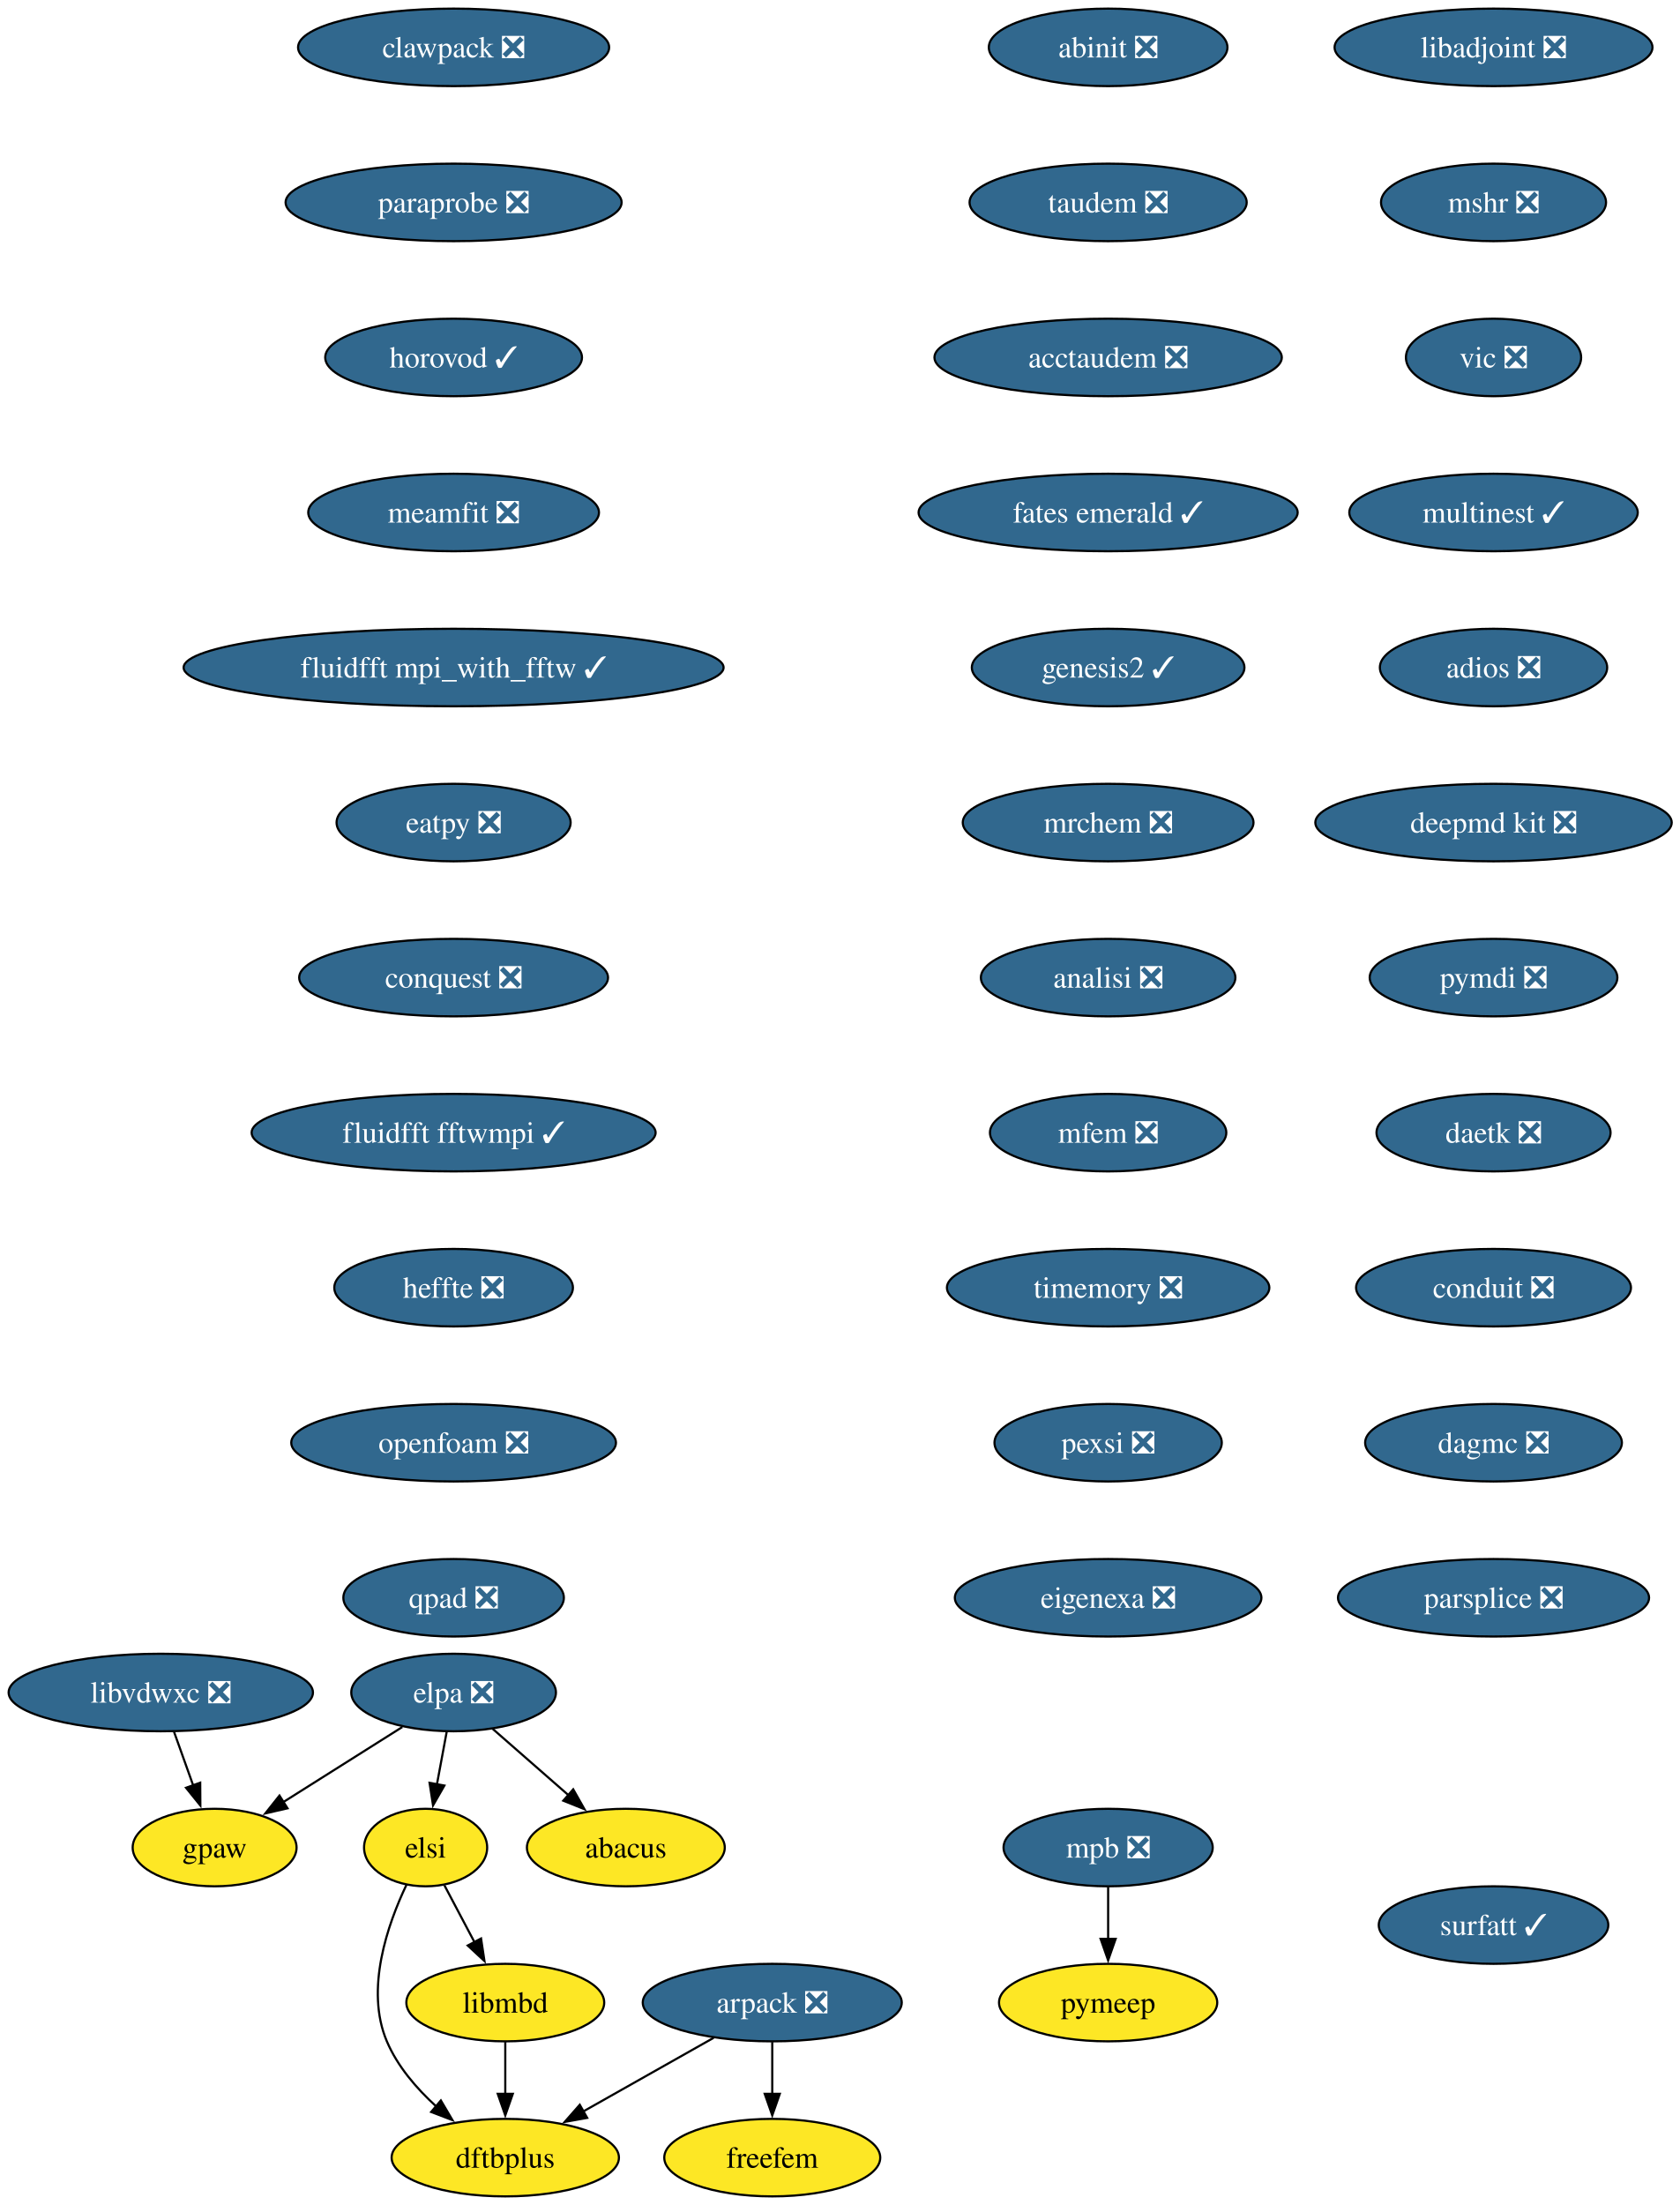
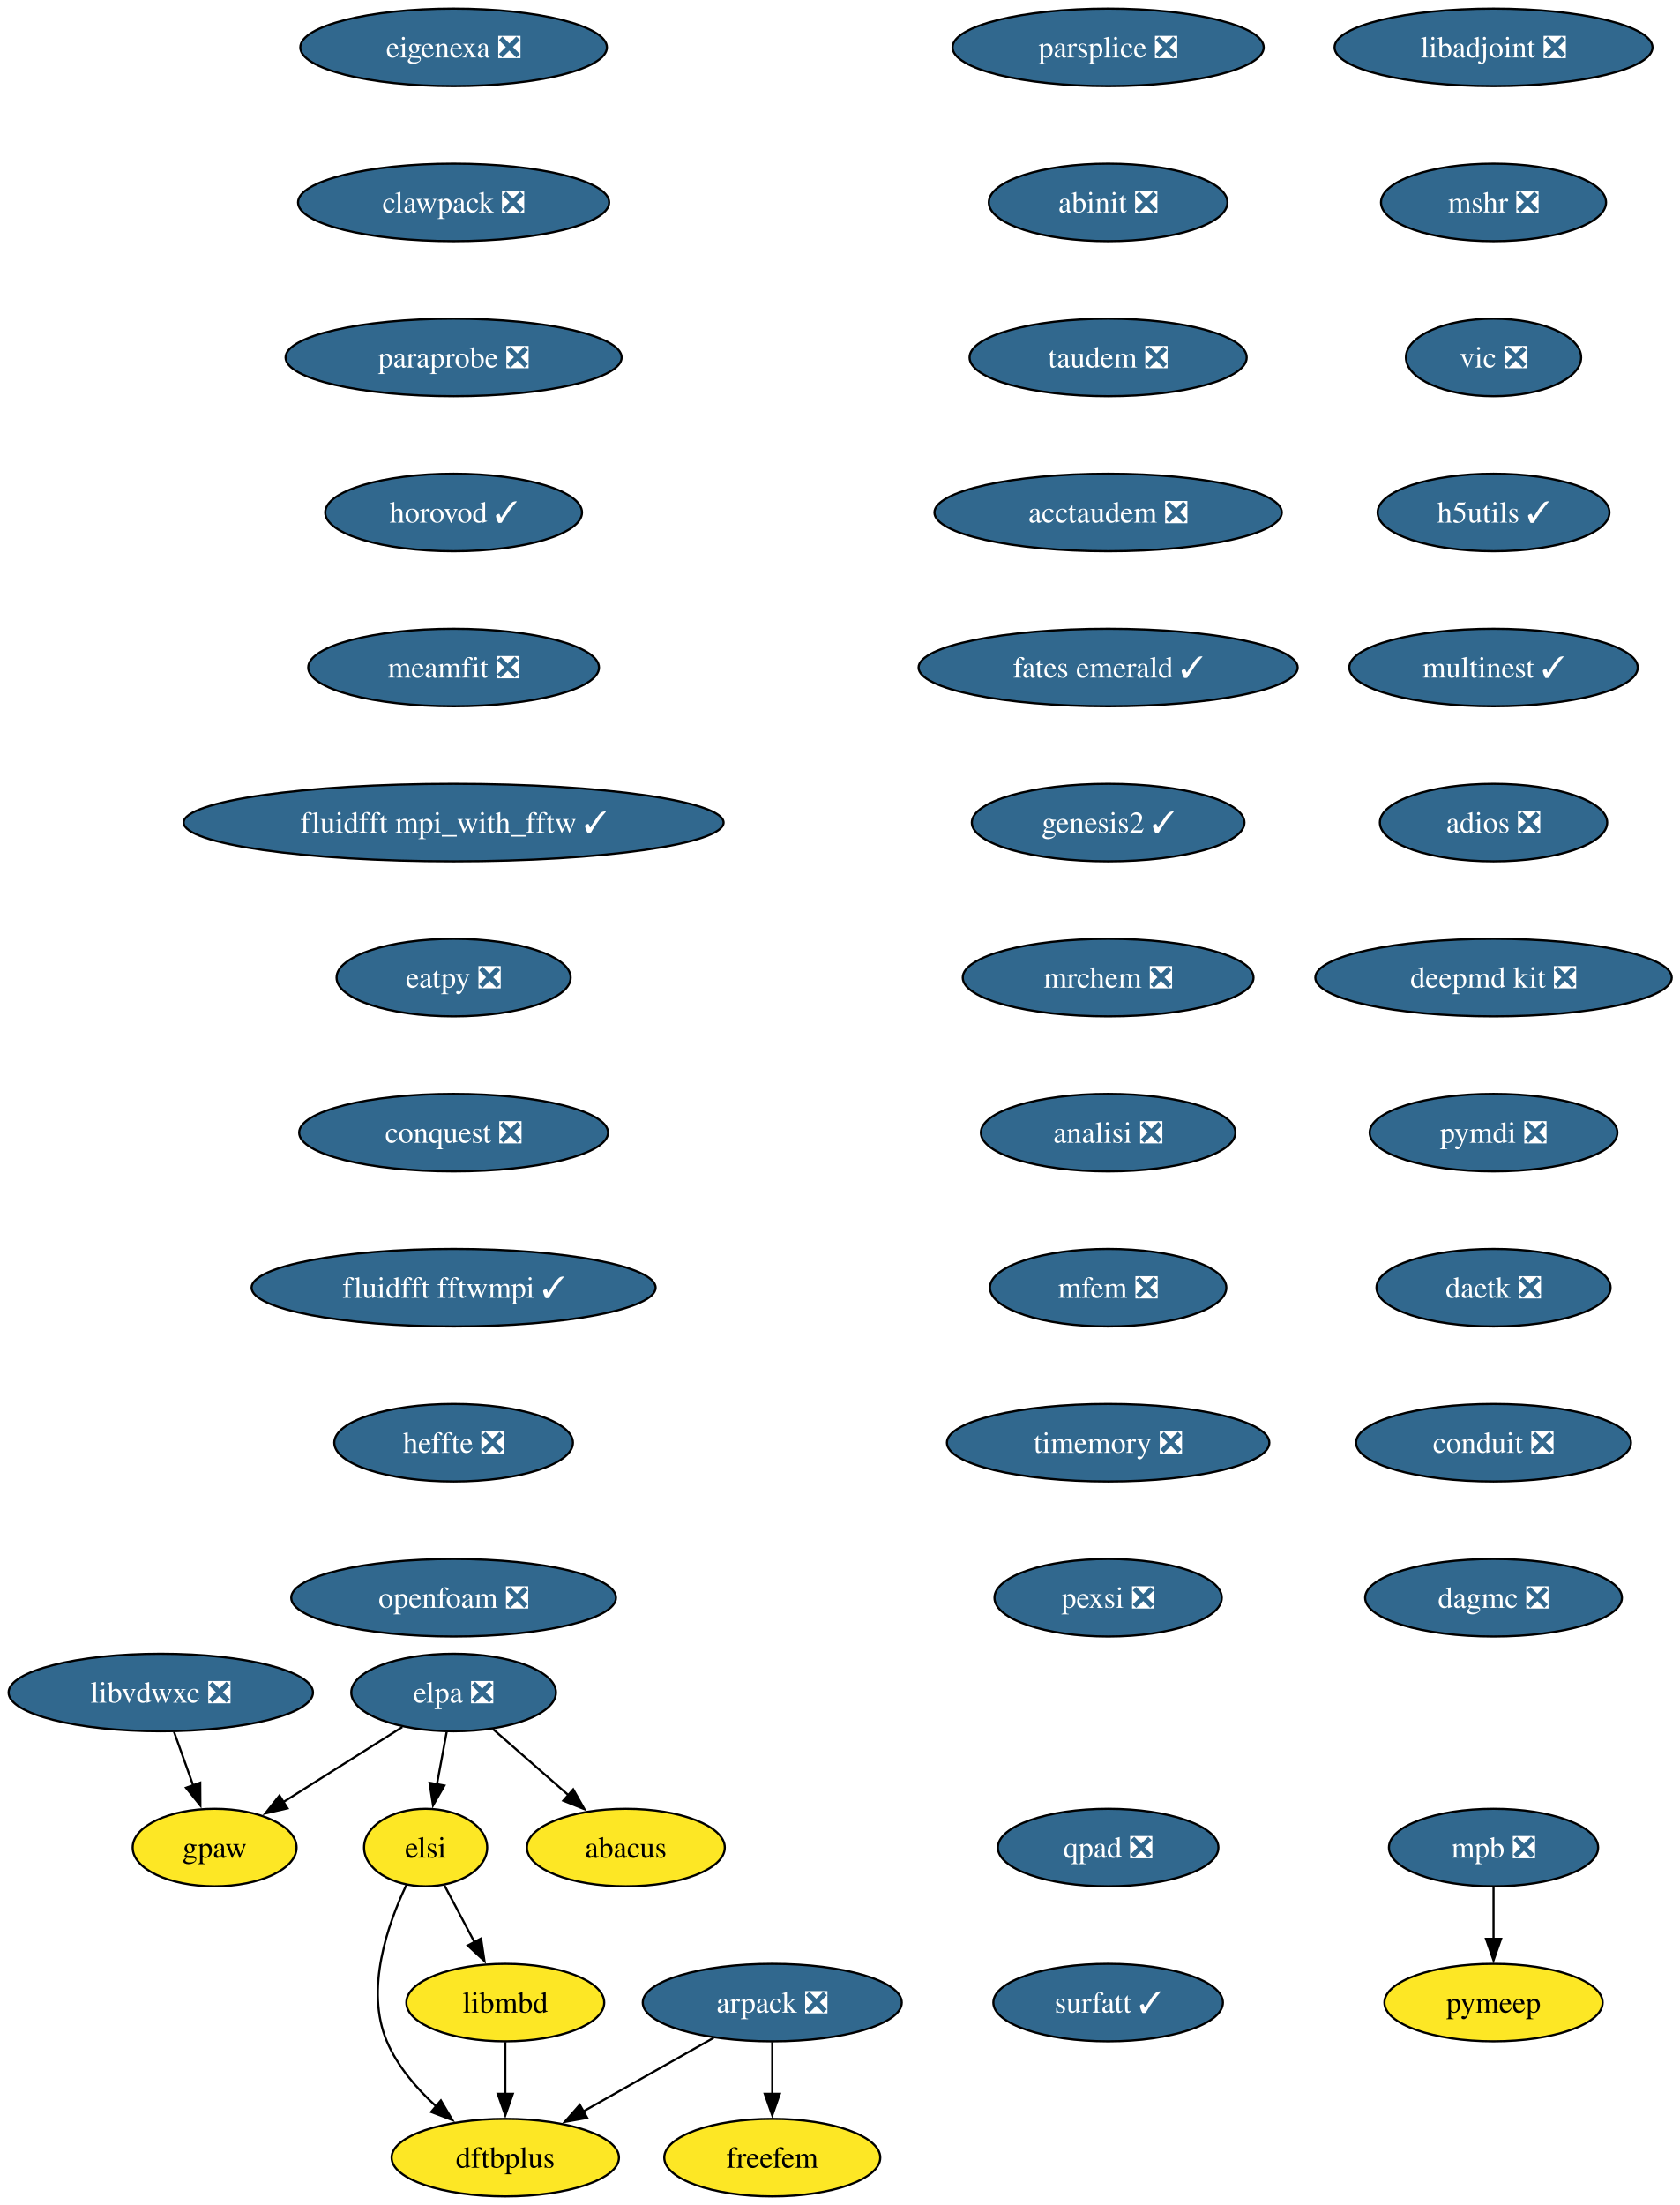
<svg xmlns="http://www.w3.org/2000/svg" xmlns:xlink="http://www.w3.org/1999/xlink" width="780pt" height="1024pt" viewBox="0.00 0.00 780.00 1024.00">
  <g id="graph0" class="graph" transform="scale(1 1) rotate(0) translate(4 1020)">
    <polygon fill="white" stroke="none" points="-4,4 -4,-1020 776.45,-1020 776.45,4 -4,4" />
    <g id="node1" class="node">
      <g id="a_node1">
        <a xlink:href="https://github.com/conda-forge/arpack-feedstock/pull/56" xlink:title="arpack ❎">
          <ellipse fill="#31688e" stroke="black" cx="354.68" cy="-90" rx="60.15" ry="18" />
          <text xml:space="preserve" text-anchor="middle" x="354.68" y="-85.33" font-family="Times,serif" font-size="14.00" fill="white">arpack ❎</text>
        </a>
      </g>
    </g>
    <g id="node2" class="node">
      <g id="a_node2">
        <a xlink:href="https://github.com/conda-forge/dftbplus-feedstock" xlink:title="dftbplus">
          <ellipse fill="#fde725" stroke="black" cx="230.68" cy="-18" rx="52.79" ry="18" />
          <text xml:space="preserve" text-anchor="middle" x="230.68" y="-13.32" font-family="Times,serif" font-size="14.00">dftbplus</text>
        </a>
      </g>
    </g>
    <g id="edge1" class="edge">
      <path fill="none" stroke="black" d="M327.46,-73.64C309.7,-63.61 286.29,-50.4 266.95,-39.48" />
      <polygon fill="black" stroke="black" points="268.72,-36.46 258.29,-34.59 265.28,-42.55 268.72,-36.46" />
    </g>
    <g id="node3" class="node">
      <g id="a_node3">
        <a xlink:href="https://github.com/conda-forge/freefem-feedstock" xlink:title="freefem">
          <ellipse fill="#fde725" stroke="black" cx="354.68" cy="-18" rx="50.16" ry="18" />
          <text xml:space="preserve" text-anchor="middle" x="354.68" y="-13.32" font-family="Times,serif" font-size="14.00">freefem</text>
        </a>
      </g>
    </g>
    <g id="edge2" class="edge">
      <path fill="none" stroke="black" d="M354.68,-71.7C354.68,-64.41 354.68,-55.73 354.68,-47.54" />
      <polygon fill="black" stroke="black" points="358.18,-47.62 354.68,-37.62 351.18,-47.62 358.18,-47.62" />
    </g>
    <g id="node4" class="node">
      <g id="a_node4">
        <a xlink:href="https://github.com/conda-forge/libadjoint-feedstock/pull/47" xlink:title="libadjoint ❎">
          <ellipse fill="#31688e" stroke="black" cx="689.68" cy="-998" rx="73.83" ry="18" />
          <text xml:space="preserve" text-anchor="middle" x="689.68" y="-993.33" font-family="Times,serif" font-size="14.00" fill="white">libadjoint ❎</text>
        </a>
      </g>
    </g>
    <g id="node5" class="node">
      <g id="a_node5">
        <a xlink:href="https://github.com/conda-forge/mshr-feedstock/pull/42" xlink:title="mshr ❎">
          <ellipse fill="#31688e" stroke="black" cx="689.68" cy="-926" rx="52.26" ry="18" />
          <text xml:space="preserve" text-anchor="middle" x="689.68" y="-921.33" font-family="Times,serif" font-size="14.00" fill="white">mshr ❎</text>
        </a>
      </g>
    </g>
    <g id="node6" class="node">
      <g id="a_node6">
        <a xlink:href="https://github.com/conda-forge/vic-feedstock/pull/27" xlink:title="vic ❎">
          <ellipse fill="#31688e" stroke="black" cx="689.68" cy="-854" rx="40.69" ry="18" />
          <text xml:space="preserve" text-anchor="middle" x="689.68" y="-849.33" font-family="Times,serif" font-size="14.00" fill="white">vic ❎</text>
        </a>
      </g>
    </g>
    <g id="node7" class="node">
      <g id="a_node7">
+         <a xlink:href="https://github.com/conda-forge/h5utils-feedstock/pull/43" xlink:title="h5utils ✓">
+           <ellipse fill="#31688e" stroke="black" cx="689.68" cy="-782" rx="53.84" ry="18" />
+           <text xml:space="preserve" text-anchor="middle" x="689.68" y="-777.33" font-family="Times,serif" font-size="14.00" fill="white">h5utils ✓</text>
+         </a>
+       </g>
+     </g>
+     <g id="node8" class="node">
+       <g id="a_node8">
        <a xlink:href="https://github.com/conda-forge/multinest-feedstock/pull/17" xlink:title="multinest ✓">
-           <ellipse fill="#31688e" stroke="black" cx="689.68" cy="-782" rx="66.99" ry="18" />
-           <text xml:space="preserve" text-anchor="middle" x="689.68" y="-777.33" font-family="Times,serif" font-size="14.00" fill="white">multinest ✓</text>
+           <ellipse fill="#31688e" stroke="black" cx="689.68" cy="-710" rx="66.99" ry="18" />
+           <text xml:space="preserve" text-anchor="middle" x="689.68" y="-705.33" font-family="Times,serif" font-size="14.00" fill="white">multinest ✓</text>
+         </a>
+       </g>
+     </g>
+     <g id="node11" class="node">
+       <g id="a_node11">
+         <a xlink:href="https://github.com/conda-forge/adios-feedstock/pull/40" xlink:title="adios ❎">
+           <ellipse fill="#31688e" stroke="black" cx="689.68" cy="-638" rx="52.79" ry="18" />
+           <text xml:space="preserve" text-anchor="middle" x="689.68" y="-633.33" font-family="Times,serif" font-size="14.00" fill="white">adios ❎</text>
+         </a>
+       </g>
+     </g>
+     <g id="node9" class="node">
+       <g id="a_node9">
+         <a xlink:href="https://github.com/conda-forge/mpb-feedstock/pull/52" xlink:title="mpb ❎">
+           <ellipse fill="#31688e" stroke="black" cx="689.68" cy="-162" rx="48.58" ry="18" />
+           <text xml:space="preserve" text-anchor="middle" x="689.68" y="-157.32" font-family="Times,serif" font-size="14.00" fill="white">mpb ❎</text>
        </a>
      </g>
    </g>
    <g id="node10" class="node">
      <g id="a_node10">
-         <a xlink:href="https://github.com/conda-forge/adios-feedstock/pull/40" xlink:title="adios ❎">
-           <ellipse fill="#31688e" stroke="black" cx="689.68" cy="-710" rx="52.79" ry="18" />
-           <text xml:space="preserve" text-anchor="middle" x="689.68" y="-705.33" font-family="Times,serif" font-size="14.00" fill="white">adios ❎</text>
-         </a>
-       </g>
-     </g>
-     <g id="node8" class="node">
-       <g id="a_node8">
-         <a xlink:href="https://github.com/conda-forge/mpb-feedstock/pull/52" xlink:title="mpb ❎">
-           <ellipse fill="#31688e" stroke="black" cx="510.68" cy="-162" rx="48.58" ry="18" />
-           <text xml:space="preserve" text-anchor="middle" x="510.68" y="-157.32" font-family="Times,serif" font-size="14.00" fill="white">mpb ❎</text>
-         </a>
-       </g>
-     </g>
-     <g id="node9" class="node">
-       <g id="a_node9">
        <a xlink:href="https://github.com/conda-forge/pymeep-feedstock" xlink:title="pymeep">
-           <ellipse fill="#fde725" stroke="black" cx="510.68" cy="-90" rx="50.68" ry="18" />
-           <text xml:space="preserve" text-anchor="middle" x="510.68" y="-85.33" font-family="Times,serif" font-size="14.00">pymeep</text>
-         </a>
-       </g>
-     </g>
-     <g id="edge6" class="edge">
-       <path fill="none" stroke="black" d="M510.68,-143.7C510.68,-136.41 510.68,-127.73 510.68,-119.54" />
-       <polygon fill="black" stroke="black" points="514.18,-119.62 510.68,-109.62 507.18,-119.62 514.18,-119.62" />
-     </g>
-     <g id="node11" class="node">
-       <g id="a_node11">
+           <ellipse fill="#fde725" stroke="black" cx="689.68" cy="-90" rx="50.68" ry="18" />
+           <text xml:space="preserve" text-anchor="middle" x="689.68" y="-85.33" font-family="Times,serif" font-size="14.00">pymeep</text>
+         </a>
+       </g>
+     </g>
+     <g id="edge7" class="edge">
+       <path fill="none" stroke="black" d="M689.68,-143.7C689.68,-136.41 689.68,-127.73 689.68,-119.54" />
+       <polygon fill="black" stroke="black" points="693.18,-119.62 689.68,-109.62 686.18,-119.62 693.18,-119.62" />
+     </g>
+     <g id="node12" class="node">
+       <g id="a_node12">
        <a xlink:href="https://github.com/conda-forge/deepmd-kit-feedstock/pull/133" xlink:title="deepmd kit ❎">
-           <ellipse fill="#31688e" stroke="black" cx="689.68" cy="-638" rx="82.77" ry="18" />
-           <text xml:space="preserve" text-anchor="middle" x="689.68" y="-633.33" font-family="Times,serif" font-size="14.00" fill="white">deepmd kit ❎</text>
+           <ellipse fill="#31688e" stroke="black" cx="689.68" cy="-566" rx="82.77" ry="18" />
+           <text xml:space="preserve" text-anchor="middle" x="689.68" y="-561.33" font-family="Times,serif" font-size="14.00" fill="white">deepmd kit ❎</text>
+         </a>
+       </g>
+     </g>
+     <g id="node14" class="node">
+       <g id="a_node14">
+         <a xlink:href="https://github.com/conda-forge/pymdi-feedstock/pull/93" xlink:title="pymdi ❎">
+           <ellipse fill="#31688e" stroke="black" cx="689.68" cy="-494" rx="57.52" ry="18" />
+           <text xml:space="preserve" text-anchor="middle" x="689.68" y="-489.32" font-family="Times,serif" font-size="14.00" fill="white">pymdi ❎</text>
        </a>
      </g>
    </g>
    <g id="node13" class="node">
      <g id="a_node13">
-         <a xlink:href="https://github.com/conda-forge/pymdi-feedstock/pull/93" xlink:title="pymdi ❎">
-           <ellipse fill="#31688e" stroke="black" cx="689.68" cy="-566" rx="57.52" ry="18" />
-           <text xml:space="preserve" text-anchor="middle" x="689.68" y="-561.33" font-family="Times,serif" font-size="14.00" fill="white">pymdi ❎</text>
-         </a>
-       </g>
-     </g>
-     <g id="node12" class="node">
-       <g id="a_node12">
        <a xlink:href="https://github.com/conda-forge/gpaw-feedstock" xlink:title="gpaw">
          <ellipse fill="#fde725" stroke="black" cx="95.68" cy="-162" rx="38.06" ry="18" />
          <text xml:space="preserve" text-anchor="middle" x="95.68" y="-157.32" font-family="Times,serif" font-size="14.00">gpaw</text>
        </a>
      </g>
    </g>
-     <g id="node14" class="node">
-       <g id="a_node14">
-         <a xlink:href="https://github.com/conda-forge/daetk-feedstock/pull/22" xlink:title="daetk ❎">
-           <ellipse fill="#31688e" stroke="black" cx="689.68" cy="-494" rx="54.36" ry="18" />
-           <text xml:space="preserve" text-anchor="middle" x="689.68" y="-489.32" font-family="Times,serif" font-size="14.00" fill="white">daetk ❎</text>
-         </a>
-       </g>
-     </g>
    <g id="node15" class="node">
      <g id="a_node15">
-         <a xlink:href="https://github.com/conda-forge/conduit-feedstock/pull/58" xlink:title="conduit ❎">
-           <ellipse fill="#31688e" stroke="black" cx="689.68" cy="-422" rx="63.84" ry="18" />
-           <text xml:space="preserve" text-anchor="middle" x="689.68" y="-417.32" font-family="Times,serif" font-size="14.00" fill="white">conduit ❎</text>
+         <a xlink:href="https://github.com/conda-forge/daetk-feedstock/pull/22" xlink:title="daetk ❎">
+           <ellipse fill="#31688e" stroke="black" cx="689.68" cy="-422" rx="54.36" ry="18" />
+           <text xml:space="preserve" text-anchor="middle" x="689.68" y="-417.32" font-family="Times,serif" font-size="14.00" fill="white">daetk ❎</text>
        </a>
      </g>
    </g>
    <g id="node16" class="node">
      <g id="a_node16">
-         <a xlink:href="https://github.com/conda-forge/dagmc-feedstock/pull/43" xlink:title="dagmc ❎">
-           <ellipse fill="#31688e" stroke="black" cx="689.68" cy="-350" rx="59.63" ry="18" />
-           <text xml:space="preserve" text-anchor="middle" x="689.68" y="-345.32" font-family="Times,serif" font-size="14.00" fill="white">dagmc ❎</text>
+         <a xlink:href="https://github.com/conda-forge/conduit-feedstock/pull/58" xlink:title="conduit ❎">
+           <ellipse fill="#31688e" stroke="black" cx="689.68" cy="-350" rx="63.84" ry="18" />
+           <text xml:space="preserve" text-anchor="middle" x="689.68" y="-345.32" font-family="Times,serif" font-size="14.00" fill="white">conduit ❎</text>
        </a>
      </g>
    </g>
    <g id="node17" class="node">
      <g id="a_node17">
-         <a xlink:href="https://github.com/conda-forge/parsplice-feedstock/pull/16" xlink:title="parsplice ❎">
-           <ellipse fill="#31688e" stroke="black" cx="689.68" cy="-278" rx="72.25" ry="18" />
-           <text xml:space="preserve" text-anchor="middle" x="689.68" y="-273.32" font-family="Times,serif" font-size="14.00" fill="white">parsplice ❎</text>
+         <a xlink:href="https://github.com/conda-forge/dagmc-feedstock/pull/43" xlink:title="dagmc ❎">
+           <ellipse fill="#31688e" stroke="black" cx="689.68" cy="-278" rx="59.63" ry="18" />
+           <text xml:space="preserve" text-anchor="middle" x="689.68" y="-273.32" font-family="Times,serif" font-size="14.00" fill="white">dagmc ❎</text>
        </a>
      </g>
    </g>
    <g id="node18" class="node">
      <g id="a_node18">
-         <a xlink:href="https://github.com/conda-forge/abinit-feedstock/pull/83" xlink:title="abinit ❎">
-           <ellipse fill="#31688e" stroke="black" cx="510.68" cy="-998" rx="55.42" ry="18" />
-           <text xml:space="preserve" text-anchor="middle" x="510.68" y="-993.33" font-family="Times,serif" font-size="14.00" fill="white">abinit ❎</text>
+         <a xlink:href="https://github.com/conda-forge/parsplice-feedstock/pull/16" xlink:title="parsplice ❎">
+           <ellipse fill="#31688e" stroke="black" cx="510.68" cy="-998" rx="72.25" ry="18" />
+           <text xml:space="preserve" text-anchor="middle" x="510.68" y="-993.33" font-family="Times,serif" font-size="14.00" fill="white">parsplice ❎</text>
        </a>
      </g>
    </g>
    <g id="node19" class="node">
      <g id="a_node19">
+         <a xlink:href="https://github.com/conda-forge/abinit-feedstock/pull/83" xlink:title="abinit ❎">
+           <ellipse fill="#31688e" stroke="black" cx="510.68" cy="-926" rx="55.42" ry="18" />
+           <text xml:space="preserve" text-anchor="middle" x="510.68" y="-921.33" font-family="Times,serif" font-size="14.00" fill="white">abinit ❎</text>
+         </a>
+       </g>
+     </g>
+     <g id="node20" class="node">
+       <g id="a_node20">
        <a xlink:href="https://github.com/conda-forge/taudem-feedstock/pull/25" xlink:title="taudem ❎">
-           <ellipse fill="#31688e" stroke="black" cx="510.68" cy="-926" rx="64.36" ry="18" />
-           <text xml:space="preserve" text-anchor="middle" x="510.68" y="-921.33" font-family="Times,serif" font-size="14.00" fill="white">taudem ❎</text>
+           <ellipse fill="#31688e" stroke="black" cx="510.68" cy="-854" rx="64.36" ry="18" />
+           <text xml:space="preserve" text-anchor="middle" x="510.68" y="-849.33" font-family="Times,serif" font-size="14.00" fill="white">taudem ❎</text>
+         </a>
+       </g>
+     </g>
+     <g id="node22" class="node">
+       <g id="a_node22">
+         <a xlink:href="https://github.com/conda-forge/acctaudem-feedstock/pull/19" xlink:title="acctaudem ❎">
+           <ellipse fill="#31688e" stroke="black" cx="510.68" cy="-782" rx="80.67" ry="18" />
+           <text xml:space="preserve" text-anchor="middle" x="510.68" y="-777.33" font-family="Times,serif" font-size="14.00" fill="white">acctaudem ❎</text>
        </a>
      </g>
    </g>
    <g id="node21" class="node">
      <g id="a_node21">
-         <a xlink:href="https://github.com/conda-forge/acctaudem-feedstock/pull/19" xlink:title="acctaudem ❎">
-           <ellipse fill="#31688e" stroke="black" cx="510.68" cy="-854" rx="80.67" ry="18" />
-           <text xml:space="preserve" text-anchor="middle" x="510.68" y="-849.33" font-family="Times,serif" font-size="14.00" fill="white">acctaudem ❎</text>
-         </a>
-       </g>
-     </g>
-     <g id="node20" class="node">
-       <g id="a_node20">
        <a xlink:href="https://github.com/conda-forge/libmbd-feedstock" xlink:title="libmbd">
          <ellipse fill="#fde725" stroke="black" cx="230.68" cy="-90" rx="45.95" ry="18" />
          <text xml:space="preserve" text-anchor="middle" x="230.68" y="-85.33" font-family="Times,serif" font-size="14.00">libmbd</text>
        </a>
      </g>
    </g>
-     <g id="edge15" class="edge">
+     <g id="edge16" class="edge">
      <path fill="none" stroke="black" d="M230.68,-71.7C230.68,-64.41 230.68,-55.73 230.68,-47.54" />
      <polygon fill="black" stroke="black" points="234.18,-47.62 230.68,-37.62 227.18,-47.62 234.18,-47.62" />
    </g>
-     <g id="node22" class="node">
-       <g id="a_node22">
-         <a xlink:href="https://github.com/conda-forge/fates-emerald-feedstock/pull/25" xlink:title="fates emerald ✓">
-           <ellipse fill="#31688e" stroke="black" cx="510.68" cy="-782" rx="88.04" ry="18" />
-           <text xml:space="preserve" text-anchor="middle" x="510.68" y="-777.33" font-family="Times,serif" font-size="14.00" fill="white">fates emerald ✓</text>
-         </a>
-       </g>
-     </g>
    <g id="node23" class="node">
      <g id="a_node23">
-         <a xlink:href="https://github.com/conda-forge/genesis2-feedstock/pull/14" xlink:title="genesis2 ✓">
-           <ellipse fill="#31688e" stroke="black" cx="510.68" cy="-710" rx="63.31" ry="18" />
-           <text xml:space="preserve" text-anchor="middle" x="510.68" y="-705.33" font-family="Times,serif" font-size="14.00" fill="white">genesis2 ✓</text>
+         <a xlink:href="https://github.com/conda-forge/fates-emerald-feedstock/pull/25" xlink:title="fates emerald ✓">
+           <ellipse fill="#31688e" stroke="black" cx="510.68" cy="-710" rx="88.04" ry="18" />
+           <text xml:space="preserve" text-anchor="middle" x="510.68" y="-705.33" font-family="Times,serif" font-size="14.00" fill="white">fates emerald ✓</text>
        </a>
      </g>
    </g>
    <g id="node24" class="node">
      <g id="a_node24">
-         <a xlink:href="https://github.com/conda-forge/mrchem-feedstock/pull/30" xlink:title="mrchem ❎">
-           <ellipse fill="#31688e" stroke="black" cx="510.68" cy="-638" rx="67.52" ry="18" />
-           <text xml:space="preserve" text-anchor="middle" x="510.68" y="-633.33" font-family="Times,serif" font-size="14.00" fill="white">mrchem ❎</text>
+         <a xlink:href="https://github.com/conda-forge/genesis2-feedstock/pull/14" xlink:title="genesis2 ✓">
+           <ellipse fill="#31688e" stroke="black" cx="510.68" cy="-638" rx="63.31" ry="18" />
+           <text xml:space="preserve" text-anchor="middle" x="510.68" y="-633.33" font-family="Times,serif" font-size="14.00" fill="white">genesis2 ✓</text>
        </a>
      </g>
    </g>
    <g id="node25" class="node">
      <g id="a_node25">
-         <a xlink:href="https://github.com/conda-forge/analisi-feedstock/pull/39" xlink:title="analisi ❎">
-           <ellipse fill="#31688e" stroke="black" cx="510.68" cy="-566" rx="59.1" ry="18" />
-           <text xml:space="preserve" text-anchor="middle" x="510.68" y="-561.33" font-family="Times,serif" font-size="14.00" fill="white">analisi ❎</text>
+         <a xlink:href="https://github.com/conda-forge/mrchem-feedstock/pull/30" xlink:title="mrchem ❎">
+           <ellipse fill="#31688e" stroke="black" cx="510.68" cy="-566" rx="67.52" ry="18" />
+           <text xml:space="preserve" text-anchor="middle" x="510.68" y="-561.33" font-family="Times,serif" font-size="14.00" fill="white">mrchem ❎</text>
        </a>
      </g>
    </g>
    <g id="node26" class="node">
      <g id="a_node26">
-         <a xlink:href="https://github.com/conda-forge/mfem-feedstock/pull/18" xlink:title="mfem ❎">
-           <ellipse fill="#31688e" stroke="black" cx="510.68" cy="-494" rx="54.89" ry="18" />
-           <text xml:space="preserve" text-anchor="middle" x="510.68" y="-489.32" font-family="Times,serif" font-size="14.00" fill="white">mfem ❎</text>
+         <a xlink:href="https://github.com/conda-forge/analisi-feedstock/pull/39" xlink:title="analisi ❎">
+           <ellipse fill="#31688e" stroke="black" cx="510.68" cy="-494" rx="59.1" ry="18" />
+           <text xml:space="preserve" text-anchor="middle" x="510.68" y="-489.32" font-family="Times,serif" font-size="14.00" fill="white">analisi ❎</text>
        </a>
      </g>
    </g>
    <g id="node27" class="node">
      <g id="a_node27">
-         <a xlink:href="https://github.com/conda-forge/timemory-feedstock/pull/25" xlink:title="timemory ❎">
-           <ellipse fill="#31688e" stroke="black" cx="510.68" cy="-422" rx="74.88" ry="18" />
-           <text xml:space="preserve" text-anchor="middle" x="510.68" y="-417.32" font-family="Times,serif" font-size="14.00" fill="white">timemory ❎</text>
+         <a xlink:href="https://github.com/conda-forge/mfem-feedstock/pull/18" xlink:title="mfem ❎">
+           <ellipse fill="#31688e" stroke="black" cx="510.68" cy="-422" rx="54.89" ry="18" />
+           <text xml:space="preserve" text-anchor="middle" x="510.68" y="-417.32" font-family="Times,serif" font-size="14.00" fill="white">mfem ❎</text>
        </a>
      </g>
    </g>
    <g id="node28" class="node">
      <g id="a_node28">
-         <a xlink:href="https://github.com/conda-forge/pexsi-feedstock/pull/12" xlink:title="pexsi ❎">
-           <ellipse fill="#31688e" stroke="black" cx="510.68" cy="-350" rx="52.79" ry="18" />
-           <text xml:space="preserve" text-anchor="middle" x="510.68" y="-345.32" font-family="Times,serif" font-size="14.00" fill="white">pexsi ❎</text>
-         </a>
-       </g>
-     </g>
-     <g id="node32" class="node">
-       <g id="a_node32">
-         <a xlink:href="https://github.com/conda-forge/eigenexa-feedstock/pull/4" xlink:title="eigenexa ❎">
-           <ellipse fill="#31688e" stroke="black" cx="510.68" cy="-278" rx="71.2" ry="18" />
-           <text xml:space="preserve" text-anchor="middle" x="510.68" y="-273.32" font-family="Times,serif" font-size="14.00" fill="white">eigenexa ❎</text>
+         <a xlink:href="https://github.com/conda-forge/timemory-feedstock/pull/25" xlink:title="timemory ❎">
+           <ellipse fill="#31688e" stroke="black" cx="510.68" cy="-350" rx="74.88" ry="18" />
+           <text xml:space="preserve" text-anchor="middle" x="510.68" y="-345.32" font-family="Times,serif" font-size="14.00" fill="white">timemory ❎</text>
        </a>
      </g>
    </g>
    <g id="node29" class="node">
      <g id="a_node29">
+         <a xlink:href="https://github.com/conda-forge/pexsi-feedstock/pull/12" xlink:title="pexsi ❎">
+           <ellipse fill="#31688e" stroke="black" cx="510.68" cy="-278" rx="52.79" ry="18" />
+           <text xml:space="preserve" text-anchor="middle" x="510.68" y="-273.32" font-family="Times,serif" font-size="14.00" fill="white">pexsi ❎</text>
+         </a>
+       </g>
+     </g>
+     <g id="node30" class="node">
+       <g id="a_node30">
        <a xlink:href="https://github.com/conda-forge/elpa-feedstock/pull/41" xlink:title="elpa ❎">
          <ellipse fill="#31688e" stroke="black" cx="206.68" cy="-234" rx="47.53" ry="18" />
          <text xml:space="preserve" text-anchor="middle" x="206.68" y="-229.32" font-family="Times,serif" font-size="14.00" fill="white">elpa ❎</text>
        </a>
      </g>
    </g>
-     <g id="edge24" class="edge">
+     <g id="edge25" class="edge">
      <path fill="none" stroke="black" d="M182.86,-217.98C166.63,-207.75 144.96,-194.08 127.29,-182.93" />
      <polygon fill="black" stroke="black" points="129.54,-180.22 119.22,-177.85 125.81,-186.14 129.54,-180.22" />
    </g>
-     <g id="node30" class="node">
-       <g id="a_node30">
+     <g id="node31" class="node">
+       <g id="a_node31">
        <a xlink:href="https://github.com/conda-forge/elsi-feedstock" xlink:title="elsi">
          <ellipse fill="#fde725" stroke="black" cx="193.68" cy="-162" rx="28.59" ry="18" />
          <text xml:space="preserve" text-anchor="middle" x="193.68" y="-157.32" font-family="Times,serif" font-size="14.00">elsi</text>
        </a>
      </g>
    </g>
-     <g id="edge25" class="edge">
+     <g id="edge26" class="edge">
      <path fill="none" stroke="black" d="M203.46,-215.7C202.09,-208.32 200.46,-199.52 198.92,-191.25" />
      <polygon fill="black" stroke="black" points="202.4,-190.79 197.13,-181.59 195.51,-192.06 202.4,-190.79" />
    </g>
-     <g id="node31" class="node">
-       <g id="a_node31">
+     <g id="node32" class="node">
+       <g id="a_node32">
        <a xlink:href="https://github.com/conda-forge/abacus-feedstock" xlink:title="abacus">
          <ellipse fill="#fde725" stroke="black" cx="286.68" cy="-162" rx="45.95" ry="18" />
          <text xml:space="preserve" text-anchor="middle" x="286.68" y="-157.32" font-family="Times,serif" font-size="14.00">abacus</text>
        </a>
      </g>
    </g>
-     <g id="edge26" class="edge">
+     <g id="edge27" class="edge">
      <path fill="none" stroke="black" d="M224.83,-217.12C235.26,-207.99 248.55,-196.36 260.14,-186.22" />
      <polygon fill="black" stroke="black" points="262.23,-189.04 267.45,-179.82 257.62,-183.77 262.23,-189.04" />
    </g>
-     <g id="edge27" class="edge">
+     <g id="edge28" class="edge">
      <path fill="none" stroke="black" d="M184.77,-144.66C176.05,-126.36 165.44,-96.08 175.68,-72 180.59,-60.44 189.4,-50.18 198.54,-41.84" />
      <polygon fill="black" stroke="black" points="200.76,-44.55 206.15,-35.42 196.25,-39.2 200.76,-44.55" />
    </g>
-     <g id="edge28" class="edge">
+     <g id="edge29" class="edge">
      <path fill="none" stroke="black" d="M202.44,-144.41C206.62,-136.51 211.72,-126.85 216.44,-117.94" />
      <polygon fill="black" stroke="black" points="219.43,-119.77 221.01,-109.29 213.24,-116.5 219.43,-119.77" />
    </g>
    <g id="node33" class="node">
      <g id="a_node33">
+         <a xlink:href="https://github.com/conda-forge/eigenexa-feedstock/pull/4" xlink:title="eigenexa ❎">
+           <ellipse fill="#31688e" stroke="black" cx="206.68" cy="-998" rx="71.2" ry="18" />
+           <text xml:space="preserve" text-anchor="middle" x="206.68" y="-993.33" font-family="Times,serif" font-size="14.00" fill="white">eigenexa ❎</text>
+         </a>
+       </g>
+     </g>
+     <g id="node34" class="node">
+       <g id="a_node34">
+         <a xlink:href="https://github.com/conda-forge/clawpack-feedstock/pull/28" xlink:title="clawpack ❎">
+           <ellipse fill="#31688e" stroke="black" cx="206.68" cy="-926" rx="72.25" ry="18" />
+           <text xml:space="preserve" text-anchor="middle" x="206.68" y="-921.33" font-family="Times,serif" font-size="14.00" fill="white">clawpack ❎</text>
+         </a>
+       </g>
+     </g>
+     <g id="node36" class="node">
+       <g id="a_node36">
+         <a xlink:href="https://github.com/conda-forge/paraprobe-feedstock/pull/25" xlink:title="paraprobe ❎">
+           <ellipse fill="#31688e" stroke="black" cx="206.68" cy="-854" rx="78.04" ry="18" />
+           <text xml:space="preserve" text-anchor="middle" x="206.68" y="-849.33" font-family="Times,serif" font-size="14.00" fill="white">paraprobe ❎</text>
+         </a>
+       </g>
+     </g>
+     <g id="node35" class="node">
+       <g id="a_node35">
        <a xlink:href="https://github.com/conda-forge/libvdwxc-feedstock/pull/15" xlink:title="libvdwxc ❎">
          <ellipse fill="#31688e" stroke="black" cx="70.68" cy="-234" rx="70.68" ry="18" />
          <text xml:space="preserve" text-anchor="middle" x="70.68" y="-229.32" font-family="Times,serif" font-size="14.00" fill="white">libvdwxc ❎</text>
        </a>
      </g>
    </g>
-     <g id="edge30" class="edge">
+     <g id="edge31" class="edge">
      <path fill="none" stroke="black" d="M76.85,-215.7C79.55,-208.15 82.78,-199.12 85.79,-190.68" />
      <polygon fill="black" stroke="black" points="88.99,-192.12 89.06,-181.53 82.4,-189.77 88.99,-192.12" />
    </g>
-     <g id="node34" class="node">
-       <g id="a_node34">
-         <a xlink:href="https://github.com/conda-forge/clawpack-feedstock/pull/28" xlink:title="clawpack ❎">
-           <ellipse fill="#31688e" stroke="black" cx="206.68" cy="-998" rx="72.25" ry="18" />
-           <text xml:space="preserve" text-anchor="middle" x="206.68" y="-993.33" font-family="Times,serif" font-size="14.00" fill="white">clawpack ❎</text>
-         </a>
-       </g>
-     </g>
-     <g id="node35" class="node">
-       <g id="a_node35">
-         <a xlink:href="https://github.com/conda-forge/paraprobe-feedstock/pull/25" xlink:title="paraprobe ❎">
-           <ellipse fill="#31688e" stroke="black" cx="206.68" cy="-926" rx="78.04" ry="18" />
-           <text xml:space="preserve" text-anchor="middle" x="206.68" y="-921.33" font-family="Times,serif" font-size="14.00" fill="white">paraprobe ❎</text>
-         </a>
-       </g>
-     </g>
-     <g id="node36" class="node">
-       <g id="a_node36">
-         <a xlink:href="https://github.com/conda-forge/horovod-feedstock/pull/46" xlink:title="horovod ✓">
-           <ellipse fill="#31688e" stroke="black" cx="206.68" cy="-854" rx="59.63" ry="18" />
-           <text xml:space="preserve" text-anchor="middle" x="206.68" y="-849.33" font-family="Times,serif" font-size="14.00" fill="white">horovod ✓</text>
-         </a>
-       </g>
-     </g>
    <g id="node37" class="node">
      <g id="a_node37">
-         <a xlink:href="https://github.com/conda-forge/meamfit-feedstock/pull/1" xlink:title="meamfit ❎">
-           <ellipse fill="#31688e" stroke="black" cx="206.68" cy="-782" rx="67.52" ry="18" />
-           <text xml:space="preserve" text-anchor="middle" x="206.68" y="-777.33" font-family="Times,serif" font-size="14.00" fill="white">meamfit ❎</text>
+         <a xlink:href="https://github.com/conda-forge/horovod-feedstock/pull/46" xlink:title="horovod ✓">
+           <ellipse fill="#31688e" stroke="black" cx="206.68" cy="-782" rx="59.63" ry="18" />
+           <text xml:space="preserve" text-anchor="middle" x="206.68" y="-777.33" font-family="Times,serif" font-size="14.00" fill="white">horovod ✓</text>
        </a>
      </g>
    </g>
    <g id="node38" class="node">
      <g id="a_node38">
-         <a xlink:href="https://github.com/conda-forge/fluidfft-mpi_with_fftw-feedstock/pull/8" xlink:title="fluidfft mpi_with_fftw ✓">
-           <ellipse fill="#31688e" stroke="black" cx="206.68" cy="-710" rx="125.39" ry="18" />
-           <text xml:space="preserve" text-anchor="middle" x="206.68" y="-705.33" font-family="Times,serif" font-size="14.00" fill="white">fluidfft mpi_with_fftw ✓</text>
+         <a xlink:href="https://github.com/conda-forge/meamfit-feedstock/pull/1" xlink:title="meamfit ❎">
+           <ellipse fill="#31688e" stroke="black" cx="206.68" cy="-710" rx="67.52" ry="18" />
+           <text xml:space="preserve" text-anchor="middle" x="206.68" y="-705.33" font-family="Times,serif" font-size="14.00" fill="white">meamfit ❎</text>
        </a>
      </g>
    </g>
    <g id="node39" class="node">
      <g id="a_node39">
-         <a xlink:href="https://github.com/conda-forge/eatpy-feedstock/pull/10" xlink:title="eatpy ❎">
-           <ellipse fill="#31688e" stroke="black" cx="206.68" cy="-638" rx="54.36" ry="18" />
-           <text xml:space="preserve" text-anchor="middle" x="206.68" y="-633.33" font-family="Times,serif" font-size="14.00" fill="white">eatpy ❎</text>
+         <a xlink:href="https://github.com/conda-forge/fluidfft-mpi_with_fftw-feedstock/pull/8" xlink:title="fluidfft mpi_with_fftw ✓">
+           <ellipse fill="#31688e" stroke="black" cx="206.68" cy="-638" rx="125.39" ry="18" />
+           <text xml:space="preserve" text-anchor="middle" x="206.68" y="-633.33" font-family="Times,serif" font-size="14.00" fill="white">fluidfft mpi_with_fftw ✓</text>
        </a>
      </g>
    </g>
    <g id="node40" class="node">
      <g id="a_node40">
-         <a xlink:href="https://github.com/conda-forge/conquest-feedstock/pull/7" xlink:title="conquest ❎">
-           <ellipse fill="#31688e" stroke="black" cx="206.68" cy="-566" rx="71.73" ry="18" />
-           <text xml:space="preserve" text-anchor="middle" x="206.68" y="-561.33" font-family="Times,serif" font-size="14.00" fill="white">conquest ❎</text>
+         <a xlink:href="https://github.com/conda-forge/eatpy-feedstock/pull/10" xlink:title="eatpy ❎">
+           <ellipse fill="#31688e" stroke="black" cx="206.68" cy="-566" rx="54.36" ry="18" />
+           <text xml:space="preserve" text-anchor="middle" x="206.68" y="-561.33" font-family="Times,serif" font-size="14.00" fill="white">eatpy ❎</text>
        </a>
      </g>
    </g>
    <g id="node41" class="node">
      <g id="a_node41">
-         <a xlink:href="https://github.com/conda-forge/fluidfft-fftwmpi-feedstock/pull/10" xlink:title="fluidfft fftwmpi ✓">
-           <ellipse fill="#31688e" stroke="black" cx="206.68" cy="-494" rx="93.82" ry="18" />
-           <text xml:space="preserve" text-anchor="middle" x="206.68" y="-489.32" font-family="Times,serif" font-size="14.00" fill="white">fluidfft fftwmpi ✓</text>
+         <a xlink:href="https://github.com/conda-forge/conquest-feedstock/pull/7" xlink:title="conquest ❎">
+           <ellipse fill="#31688e" stroke="black" cx="206.68" cy="-494" rx="71.73" ry="18" />
+           <text xml:space="preserve" text-anchor="middle" x="206.68" y="-489.32" font-family="Times,serif" font-size="14.00" fill="white">conquest ❎</text>
        </a>
      </g>
    </g>
    <g id="node42" class="node">
      <g id="a_node42">
-         <a xlink:href="https://github.com/conda-forge/heffte-feedstock/pull/11" xlink:title="heffte ❎">
-           <ellipse fill="#31688e" stroke="black" cx="206.68" cy="-422" rx="55.42" ry="18" />
-           <text xml:space="preserve" text-anchor="middle" x="206.68" y="-417.32" font-family="Times,serif" font-size="14.00" fill="white">heffte ❎</text>
+         <a xlink:href="https://github.com/conda-forge/fluidfft-fftwmpi-feedstock/pull/10" xlink:title="fluidfft fftwmpi ✓">
+           <ellipse fill="#31688e" stroke="black" cx="206.68" cy="-422" rx="93.82" ry="18" />
+           <text xml:space="preserve" text-anchor="middle" x="206.68" y="-417.32" font-family="Times,serif" font-size="14.00" fill="white">fluidfft fftwmpi ✓</text>
        </a>
      </g>
    </g>
    <g id="node43" class="node">
      <g id="a_node43">
-         <a xlink:href="https://github.com/conda-forge/openfoam-feedstock/pull/6" xlink:title="openfoam ❎">
-           <ellipse fill="#31688e" stroke="black" cx="206.68" cy="-350" rx="75.41" ry="18" />
-           <text xml:space="preserve" text-anchor="middle" x="206.68" y="-345.32" font-family="Times,serif" font-size="14.00" fill="white">openfoam ❎</text>
+         <a xlink:href="https://github.com/conda-forge/heffte-feedstock/pull/11" xlink:title="heffte ❎">
+           <ellipse fill="#31688e" stroke="black" cx="206.68" cy="-350" rx="55.42" ry="18" />
+           <text xml:space="preserve" text-anchor="middle" x="206.68" y="-345.32" font-family="Times,serif" font-size="14.00" fill="white">heffte ❎</text>
        </a>
      </g>
    </g>
    <g id="node44" class="node">
      <g id="a_node44">
-         <a xlink:href="https://github.com/conda-forge/qpad-feedstock/pull/5" xlink:title="qpad ❎">
-           <ellipse fill="#31688e" stroke="black" cx="206.68" cy="-278" rx="51.21" ry="18" />
-           <text xml:space="preserve" text-anchor="middle" x="206.68" y="-273.32" font-family="Times,serif" font-size="14.00" fill="white">qpad ❎</text>
+         <a xlink:href="https://github.com/conda-forge/openfoam-feedstock/pull/6" xlink:title="openfoam ❎">
+           <ellipse fill="#31688e" stroke="black" cx="206.68" cy="-278" rx="75.41" ry="18" />
+           <text xml:space="preserve" text-anchor="middle" x="206.68" y="-273.32" font-family="Times,serif" font-size="14.00" fill="white">openfoam ❎</text>
        </a>
      </g>
    </g>
    <g id="node45" class="node">
      <g id="a_node45">
+         <a xlink:href="https://github.com/conda-forge/qpad-feedstock/pull/5" xlink:title="qpad ❎">
+           <ellipse fill="#31688e" stroke="black" cx="510.68" cy="-162" rx="51.21" ry="18" />
+           <text xml:space="preserve" text-anchor="middle" x="510.68" y="-157.32" font-family="Times,serif" font-size="14.00" fill="white">qpad ❎</text>
+         </a>
+       </g>
+     </g>
+     <g id="node46" class="node">
+       <g id="a_node46">
        <a xlink:href="https://github.com/conda-forge/surfatt-feedstock/pull/5" xlink:title="surfatt ✓">
-           <ellipse fill="#31688e" stroke="black" cx="689.68" cy="-126" rx="53.31" ry="18" />
-           <text xml:space="preserve" text-anchor="middle" x="689.68" y="-121.33" font-family="Times,serif" font-size="14.00" fill="white">surfatt ✓</text>
+           <ellipse fill="#31688e" stroke="black" cx="510.68" cy="-90" rx="53.31" ry="18" />
+           <text xml:space="preserve" text-anchor="middle" x="510.68" y="-85.33" font-family="Times,serif" font-size="14.00" fill="white">surfatt ✓</text>
        </a>
      </g>
    </g>
  </g>
</svg>
